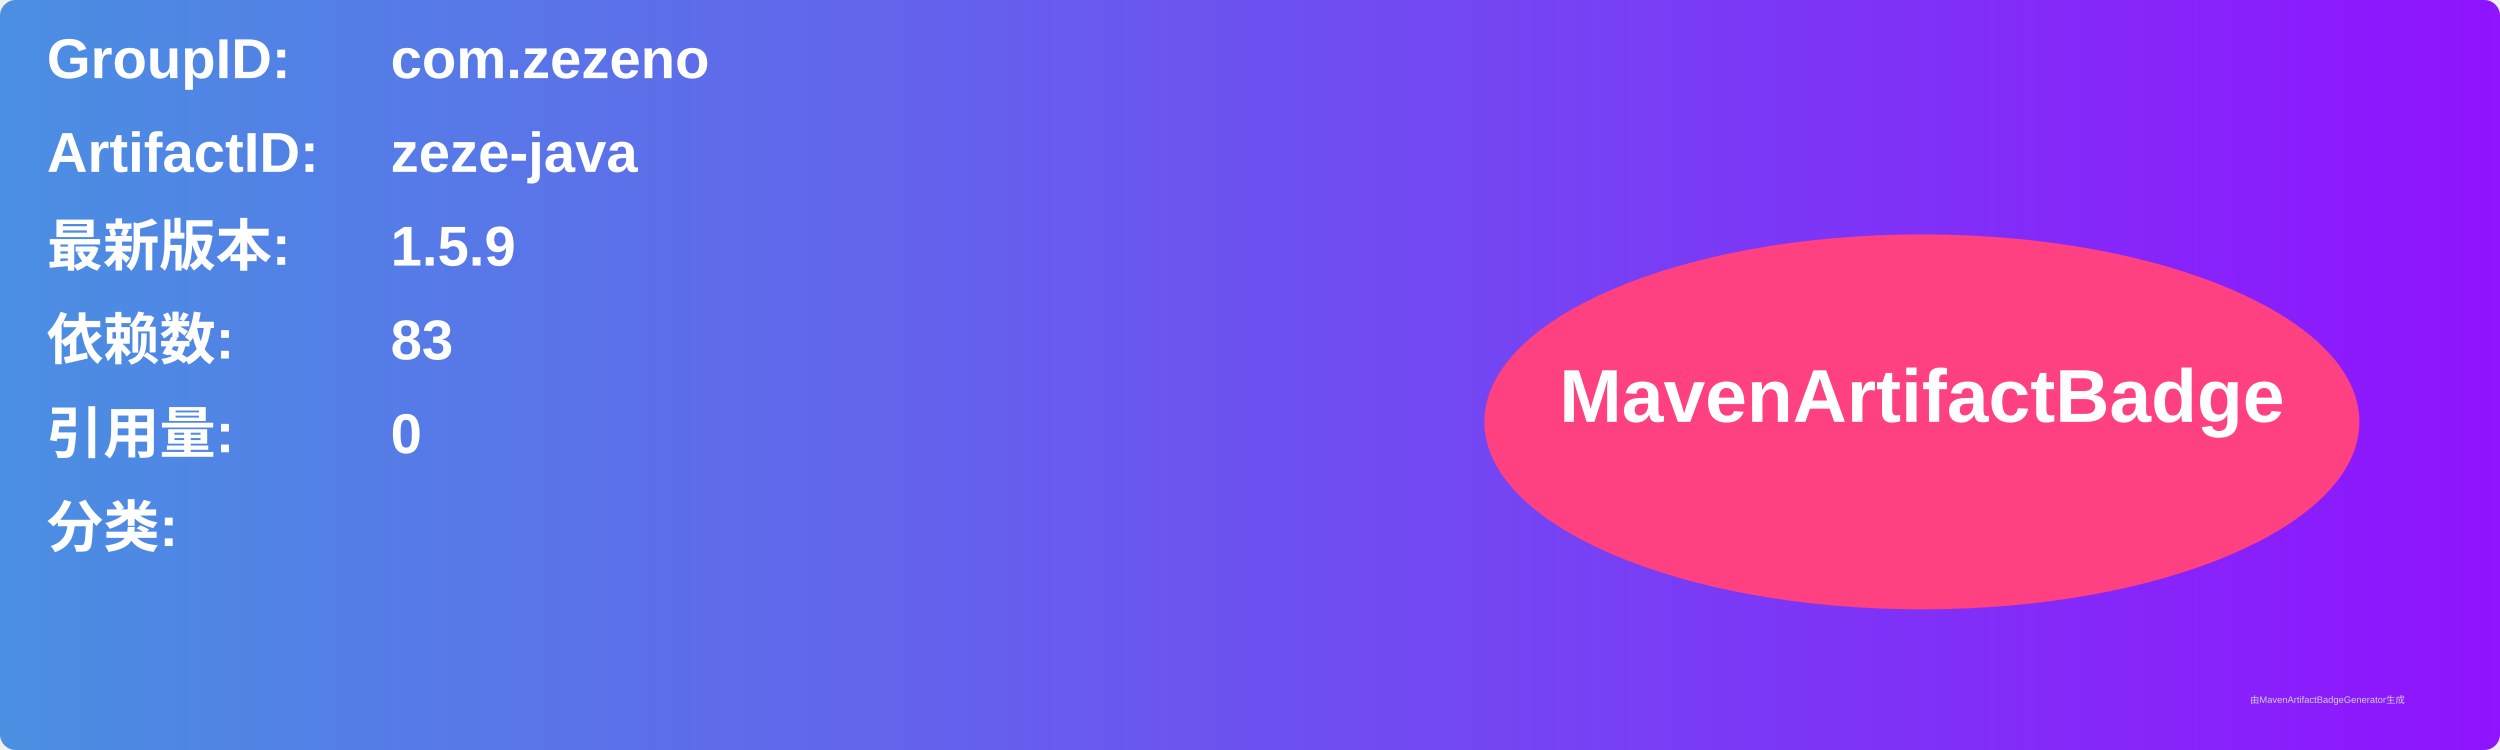
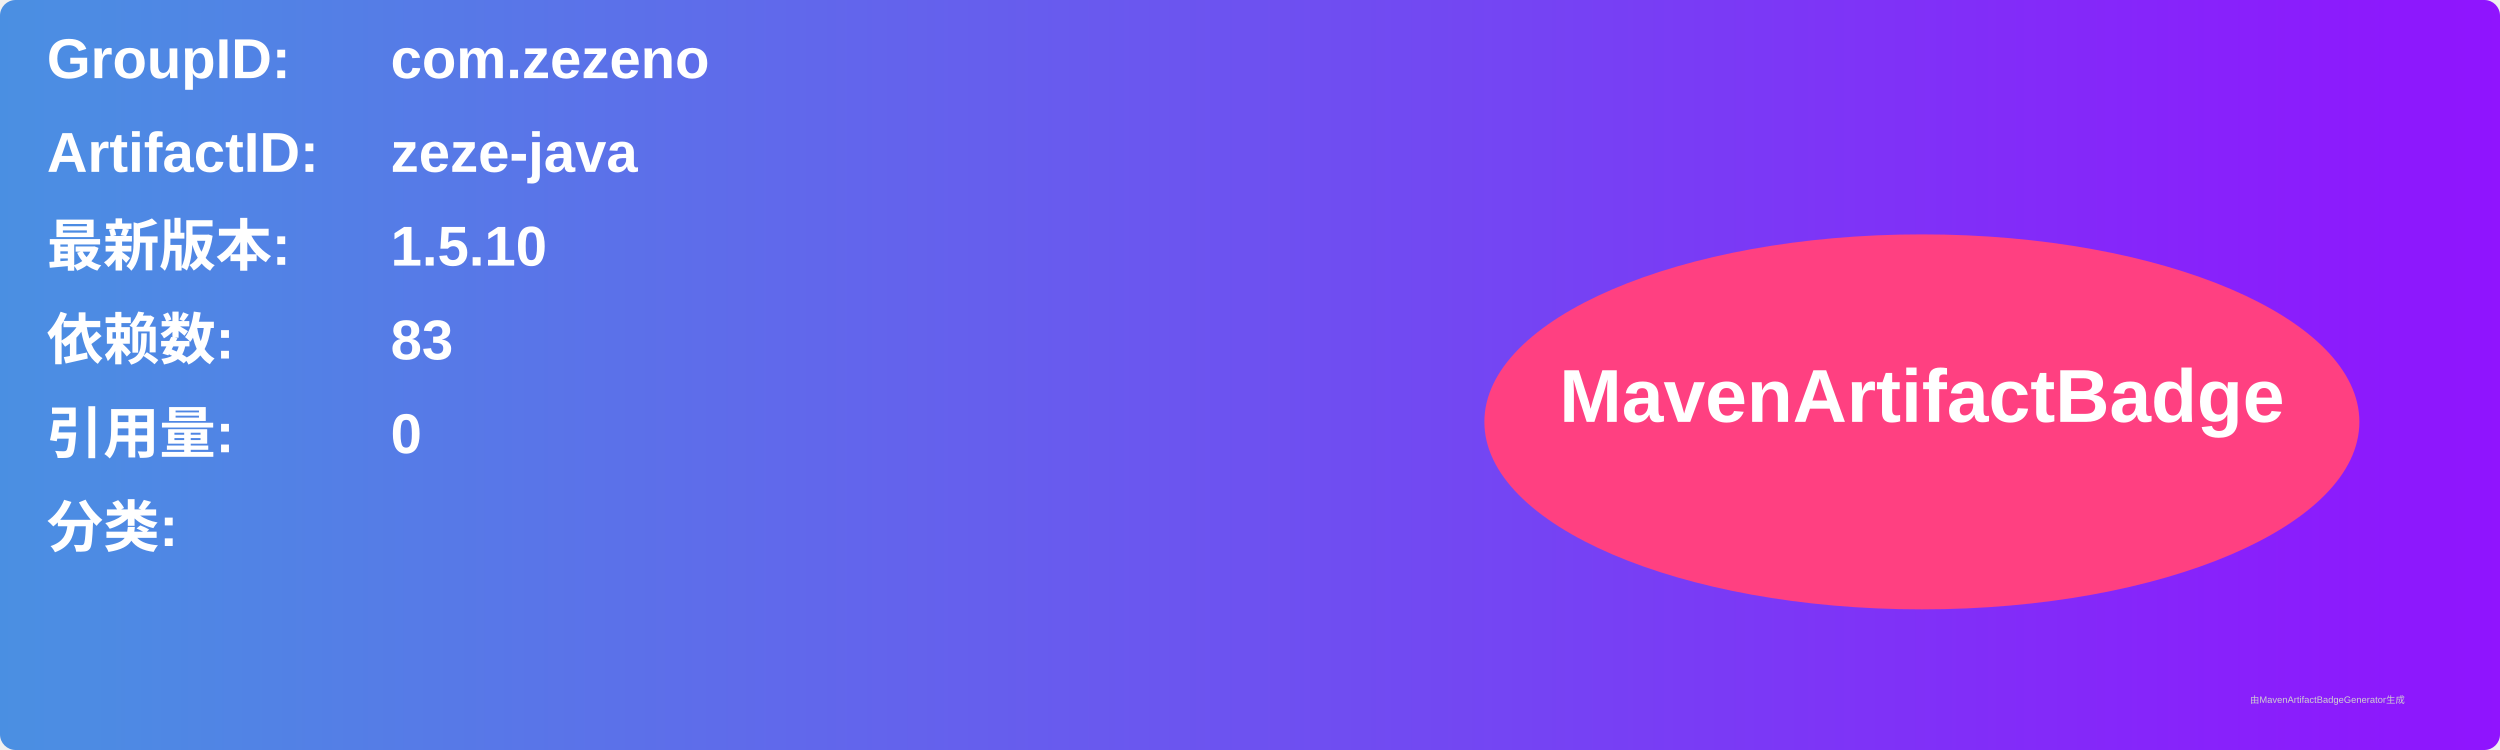
<svg xmlns="http://www.w3.org/2000/svg" width="800" height="240" viewBox="0 0 800 240">
  <linearGradient id="grad" x1="0%" y1="0%" x2="100%" y2="0%">
    <stop offset="0%" stop-color="#4a90e2" />
    <stop offset="100%" stop-color="#9013fe" />
  </linearGradient>
  <rect width="100%" height="100%" rx="5" ry="5" fill="url(#grad)" />
  <g transform="translate(15, 15)">
    <text x="0" y="10" font-family="Arial" font-size="18" fill="white" font-weight="bold" width="260">GroupID:</text>
    <text x="110" y="10" font-family="Arial" font-size="18" fill="white" font-weight="bold" width="460">com.zezeno</text>
    <text x="0" y="40" font-family="Arial" font-size="18" fill="white" font-weight="bold" width="260">ArtifactID:</text>
    <text x="110" y="40" font-family="Arial" font-size="18" fill="white" font-weight="bold" width="460">zeze-java</text>
    <text x="0" y="70" font-family="Arial" font-size="18" fill="white" font-weight="bold">最新版本:</text>
    <text x="110" y="70" font-family="Arial" font-size="18" fill="white" font-weight="bold">
-       <tspan font-weight="bold">1.5.9</tspan>
+       <tspan font-weight="bold">1.5.10</tspan>
    </text>
    <text x="0" y="100" font-family="Arial" font-size="18" fill="white" font-weight="bold">依赖数: </text>
    <text x="110" y="100" font-family="Arial" font-size="18" fill="white">
      <tspan font-weight="bold">83</tspan>
    </text>
    <text x="0" y="130" font-family="Arial" font-size="18" fill="white" font-weight="bold">引用量: </text>
    <text x="110" y="130" font-family="Arial" font-size="18" fill="white">
      <tspan font-weight="bold">0</tspan>
    </text>
    <text x="0" y="160" font-family="Arial" font-size="18" fill="white" font-weight="bold">分类:</text>
    <text x="10" y="190" font-family="Arial" font-size="10" fill="white">
      <tspan font-weight="bold" />
    </text>
    <ellipse cx="600" cy="120" rx="140" ry="60" fill="#ff4081" />
    <text x="600" y="120" text-anchor="middle" font-family="Arial" font-size="24" fill="white" font-weight="bold">MavenArtifactBadge</text>
  </g>
  <text x="720" y="225" font-family="Arial" font-size="3" fill="#d0d0d0">由MavenArtifactBadgeGenerator生成</text>
</svg>
